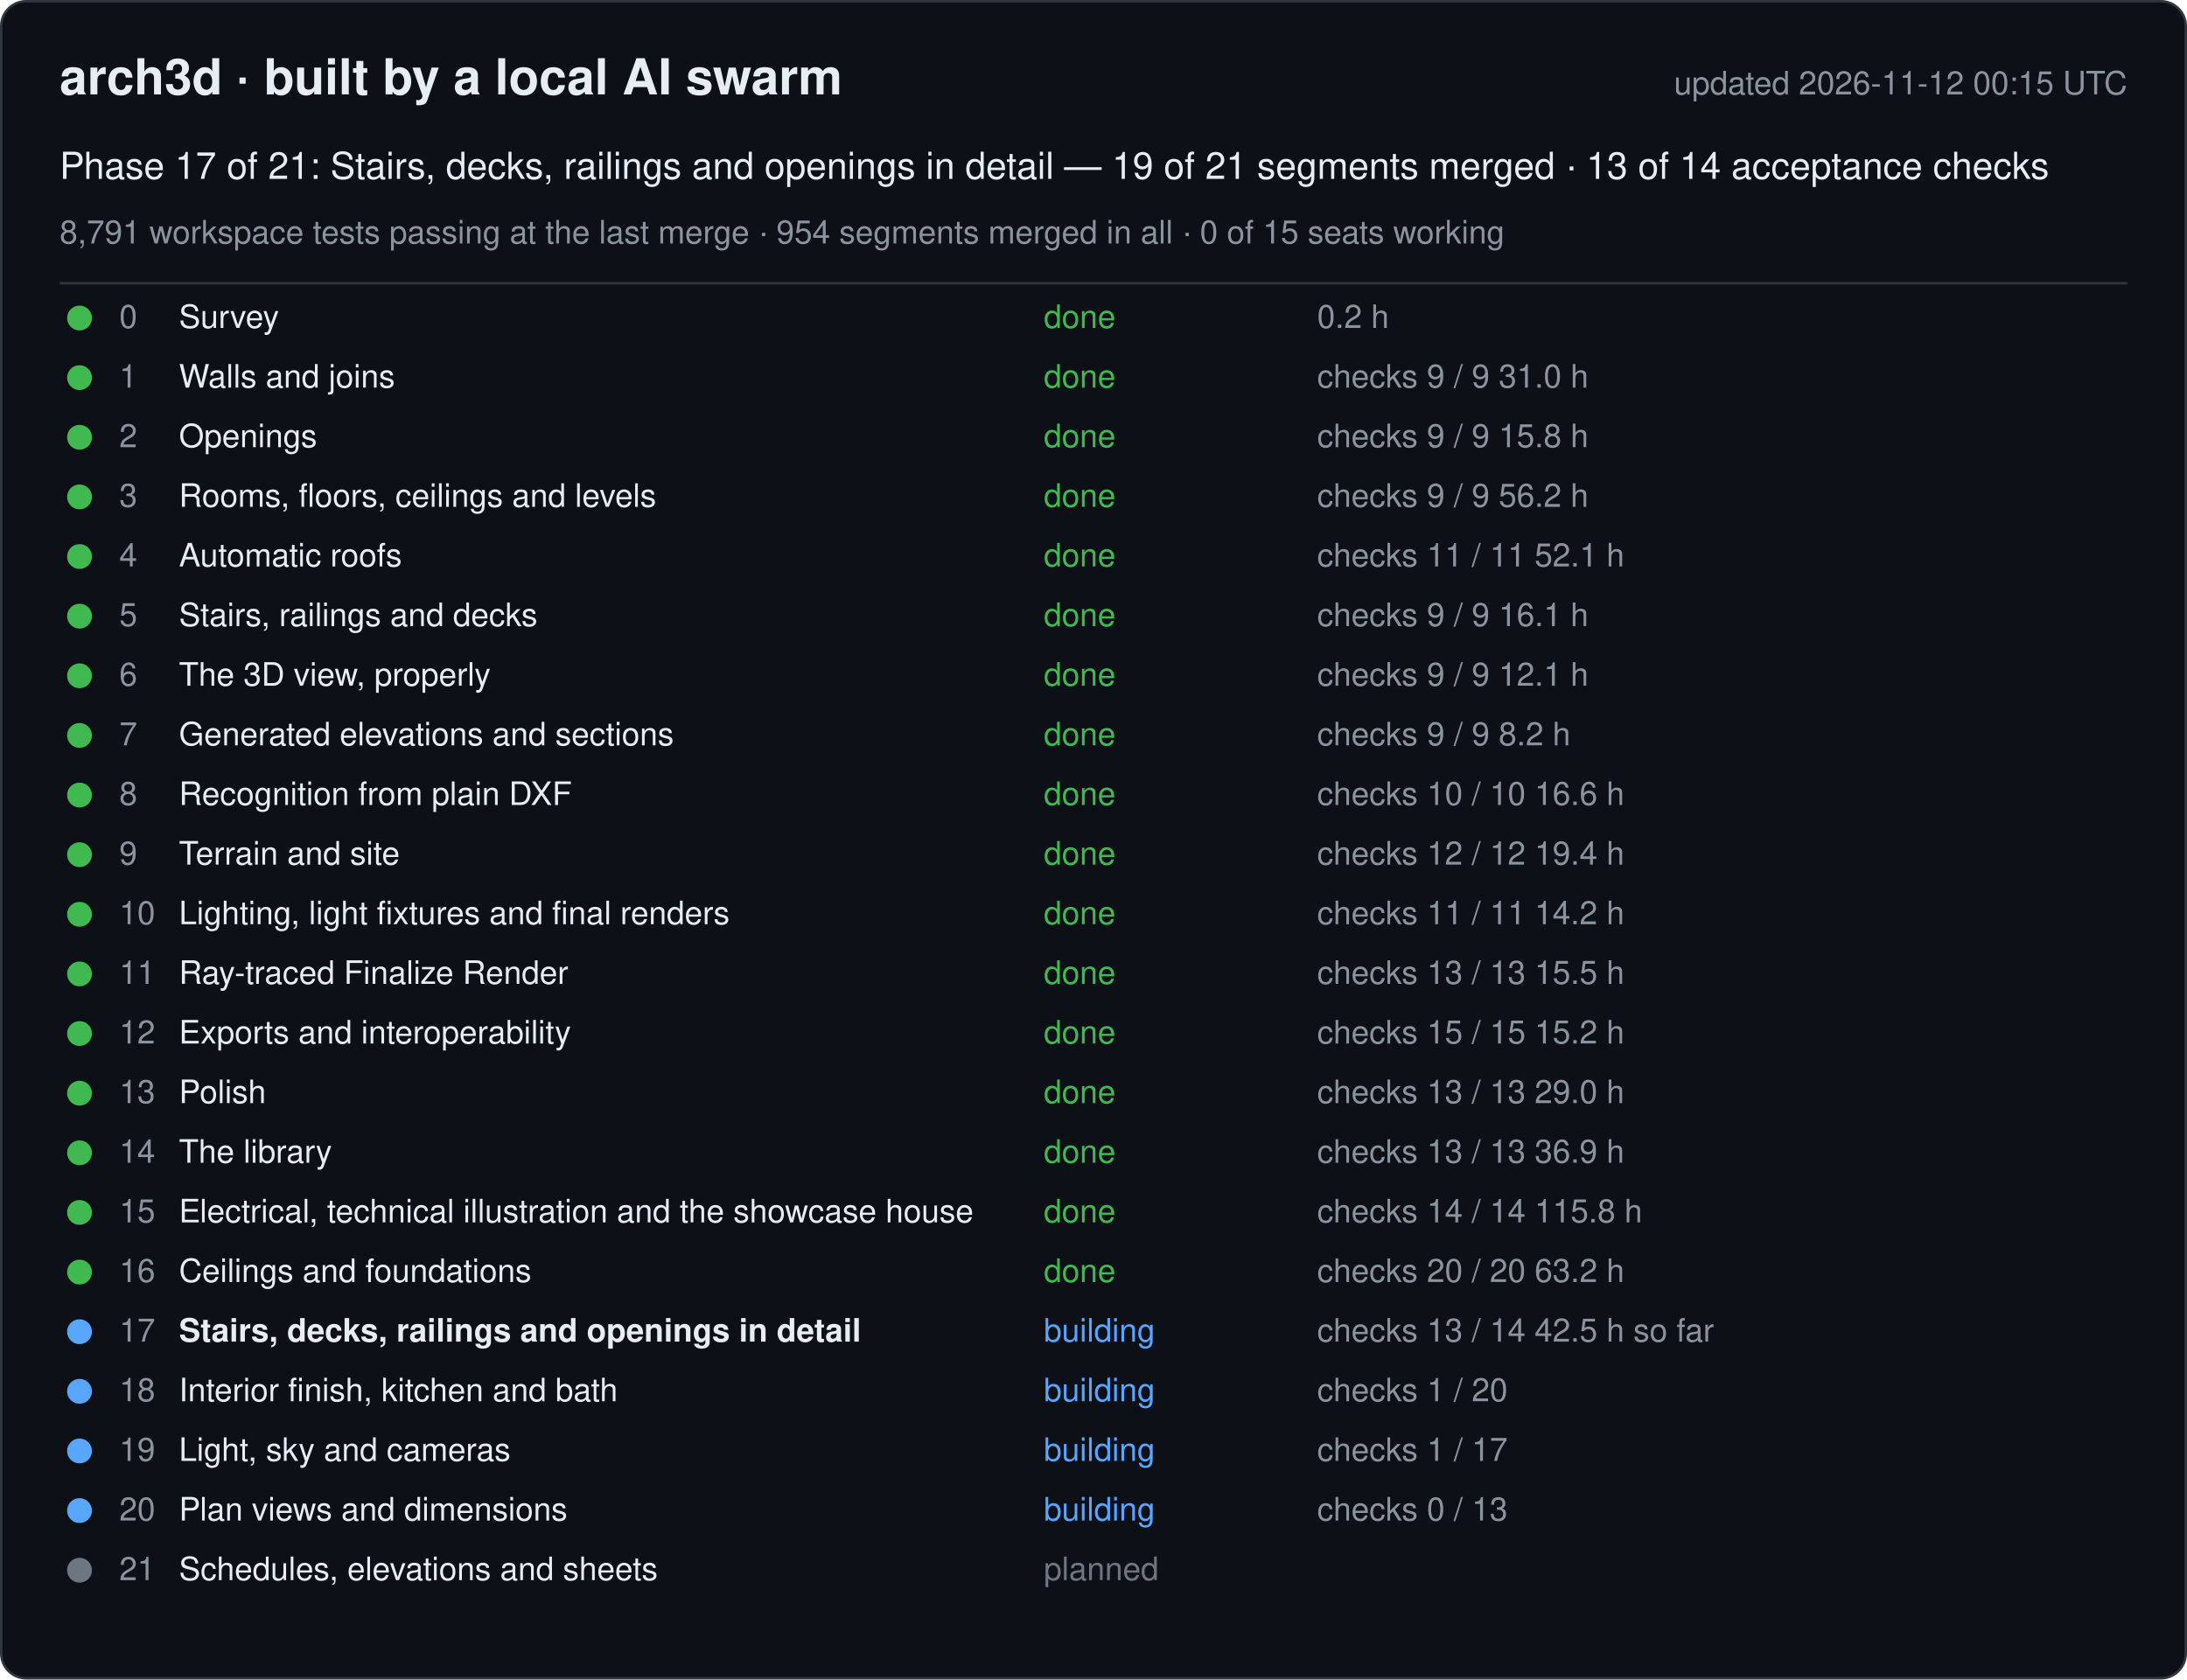
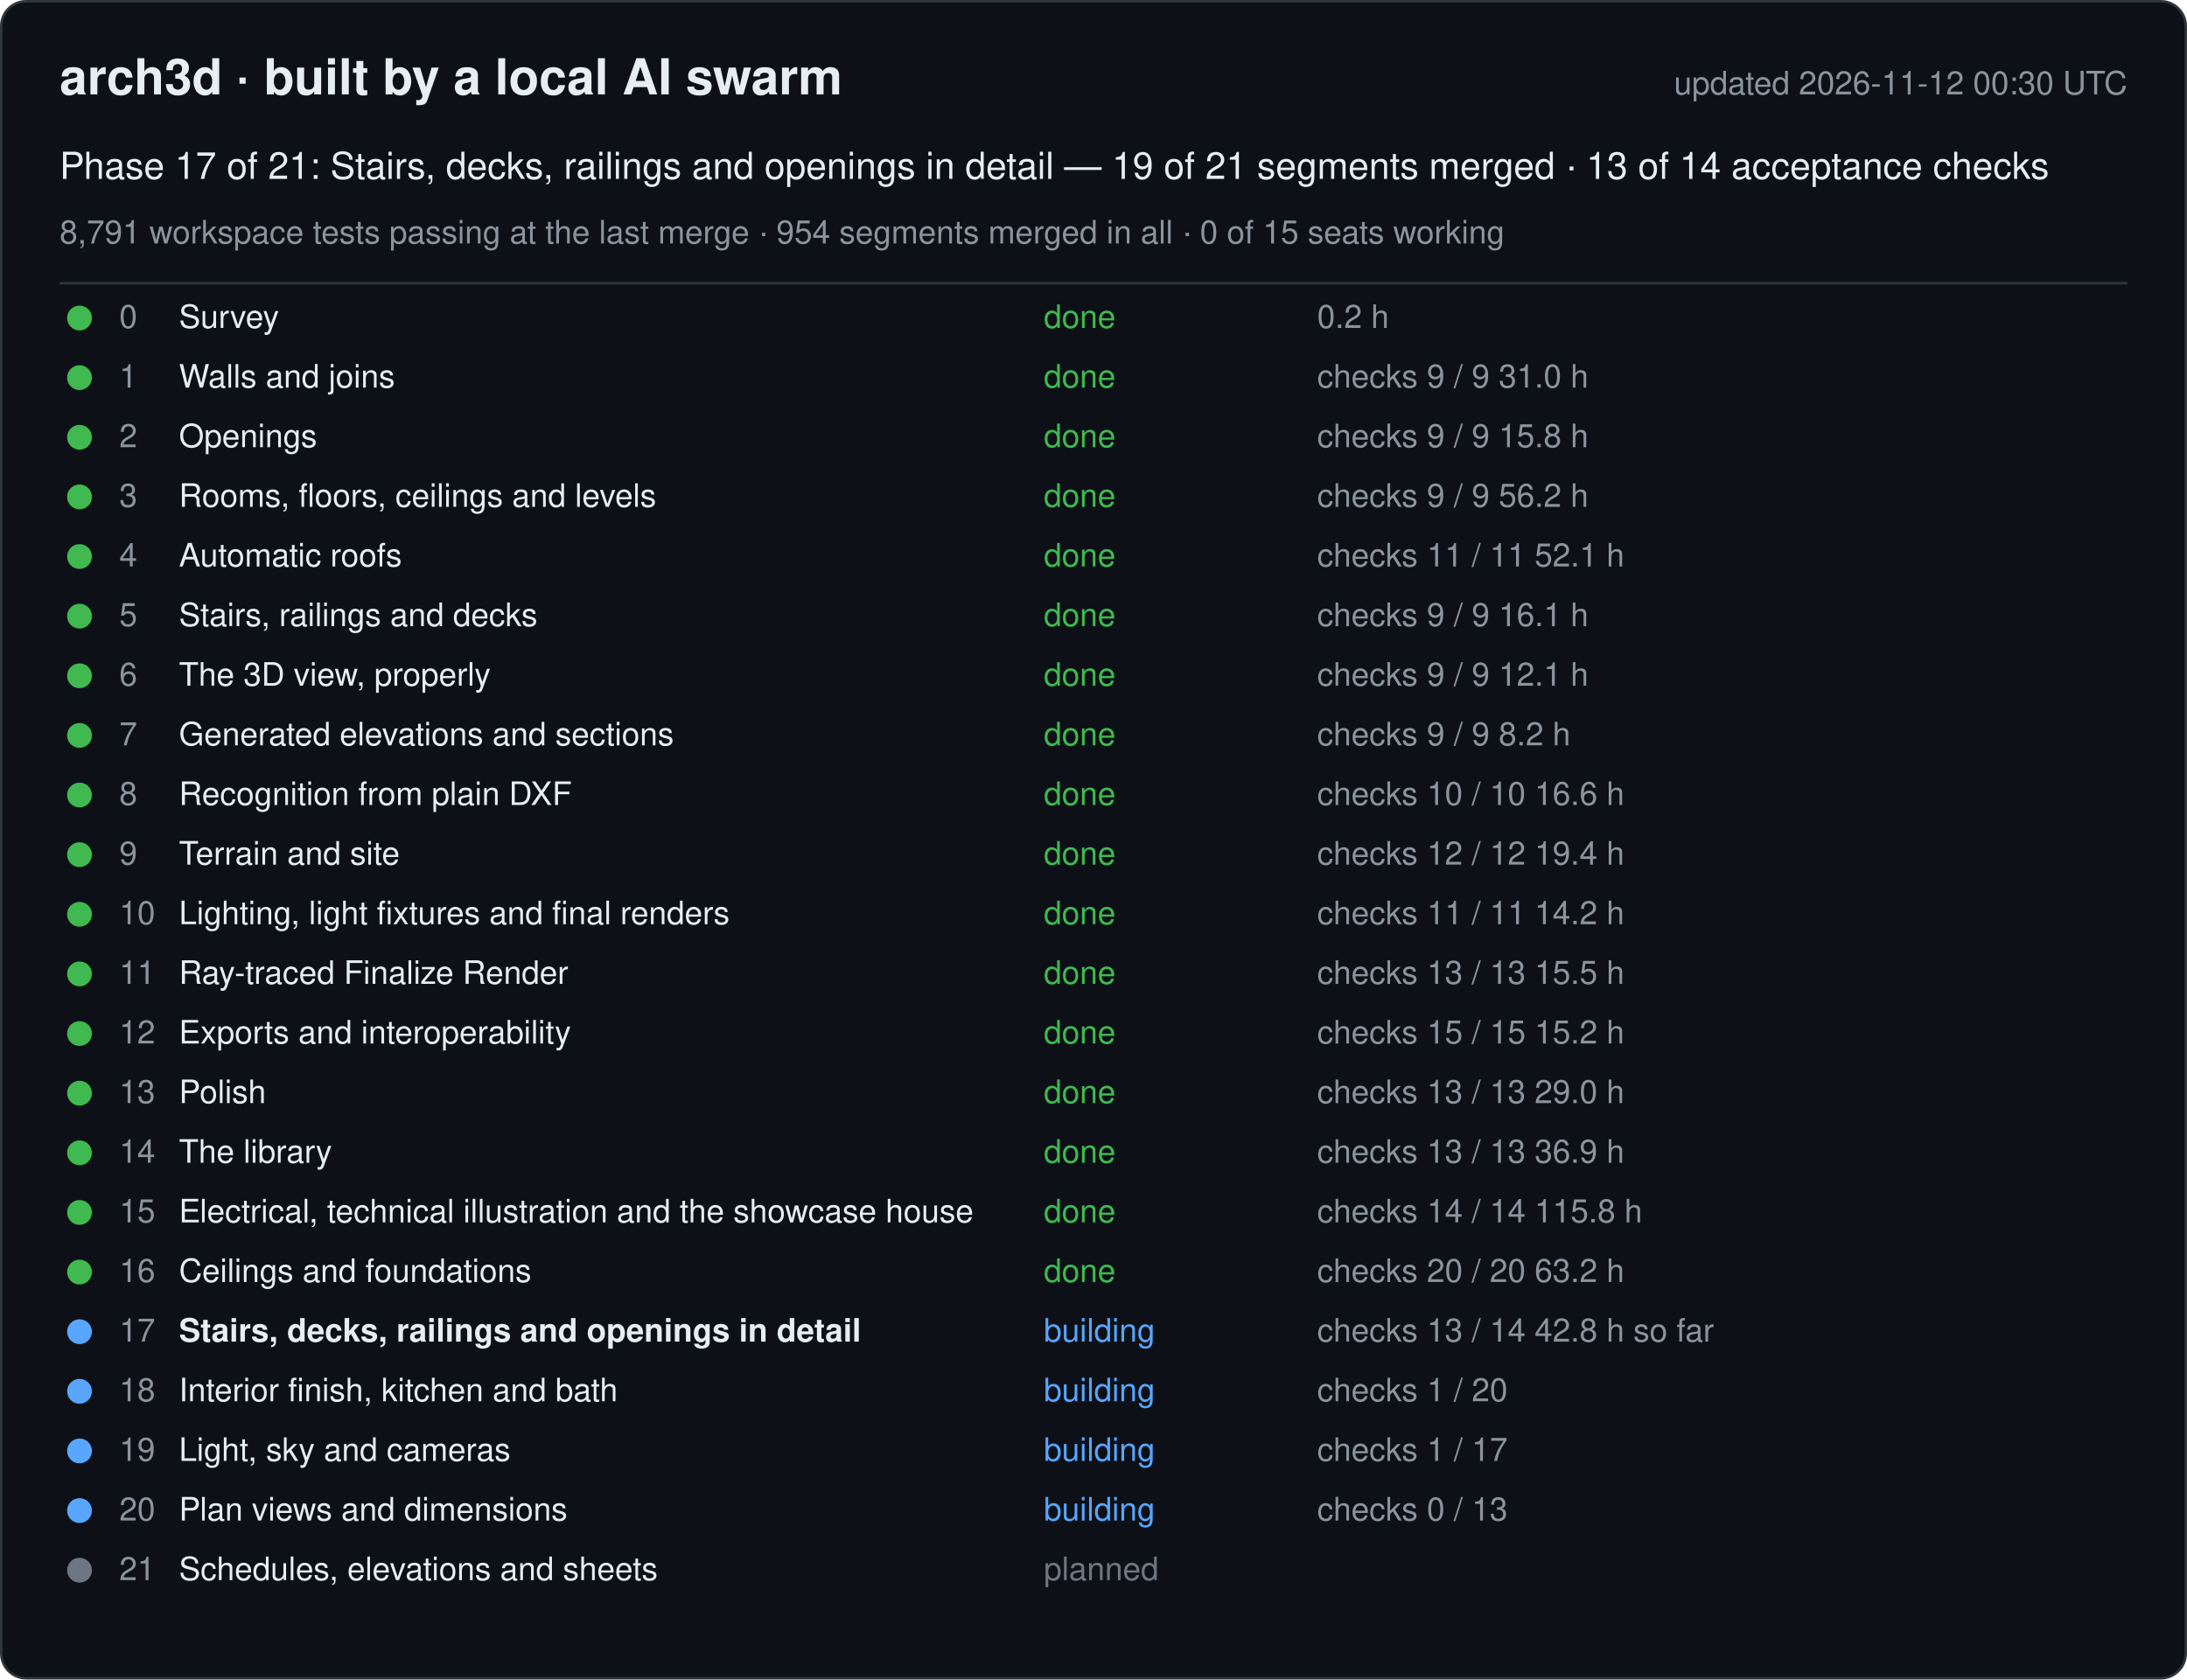
<svg xmlns="http://www.w3.org/2000/svg" width="880" height="676" viewBox="0 0 880 676" font-family="-apple-system, Segoe UI, Helvetica, Arial, sans-serif">
  <rect x="0.5" y="0.5" width="879" height="675" rx="10" fill="#0d1117" stroke="#30363d" />
  <text x="24" y="38" font-size="20" font-weight="600" fill="#e6edf3">arch3d · built by a local AI swarm</text>
-   <text x="856" y="38" font-size="13" fill="#8b949e" text-anchor="end">updated 2026-11-12 00:15 UTC</text>
+   <text x="856" y="38" font-size="13" fill="#8b949e" text-anchor="end">updated 2026-11-12 00:30 UTC</text>
  <text x="24" y="72" font-size="15" fill="#e6edf3">Phase 17 of 21: Stairs, decks, railings and openings in detail — 19 of 21 segments merged · 13 of 14 acceptance checks</text>
  <text x="24" y="98" font-size="13" fill="#8b949e">8,791 workspace tests passing at the last merge · 954 segments merged in all · 0 of 15 seats working</text>
  <line x1="24" y1="114" x2="856" y2="114" stroke="#30363d" />
  <g data-phase="0">
    <circle cx="32" cy="128" r="5" fill="#3fb950" />
    <text x="48" y="132" font-size="13" fill="#8b949e">0</text>
    <text x="72" y="132" font-size="13" fill="#e6edf3">Survey</text>
    <text x="420" y="132" font-size="13" fill="#3fb950">done</text>
    <text x="530" y="132" font-size="13" fill="#8b949e">0.2 h</text>
  </g>
  <g data-phase="1">
    <circle cx="32" cy="152" r="5" fill="#3fb950" />
    <text x="48" y="156" font-size="13" fill="#8b949e">1</text>
    <text x="72" y="156" font-size="13" fill="#e6edf3">Walls and joins</text>
    <text x="420" y="156" font-size="13" fill="#3fb950">done</text>
    <text x="530" y="156" font-size="13" fill="#8b949e">checks 9 / 9   31.0 h</text>
  </g>
  <g data-phase="2">
    <circle cx="32" cy="176" r="5" fill="#3fb950" />
    <text x="48" y="180" font-size="13" fill="#8b949e">2</text>
    <text x="72" y="180" font-size="13" fill="#e6edf3">Openings</text>
    <text x="420" y="180" font-size="13" fill="#3fb950">done</text>
    <text x="530" y="180" font-size="13" fill="#8b949e">checks 9 / 9   15.8 h</text>
  </g>
  <g data-phase="3">
    <circle cx="32" cy="200" r="5" fill="#3fb950" />
    <text x="48" y="204" font-size="13" fill="#8b949e">3</text>
    <text x="72" y="204" font-size="13" fill="#e6edf3">Rooms, floors, ceilings and levels</text>
    <text x="420" y="204" font-size="13" fill="#3fb950">done</text>
    <text x="530" y="204" font-size="13" fill="#8b949e">checks 9 / 9   56.2 h</text>
  </g>
  <g data-phase="4">
    <circle cx="32" cy="224" r="5" fill="#3fb950" />
    <text x="48" y="228" font-size="13" fill="#8b949e">4</text>
    <text x="72" y="228" font-size="13" fill="#e6edf3">Automatic roofs</text>
    <text x="420" y="228" font-size="13" fill="#3fb950">done</text>
    <text x="530" y="228" font-size="13" fill="#8b949e">checks 11 / 11   52.1 h</text>
  </g>
  <g data-phase="5">
    <circle cx="32" cy="248" r="5" fill="#3fb950" />
    <text x="48" y="252" font-size="13" fill="#8b949e">5</text>
    <text x="72" y="252" font-size="13" fill="#e6edf3">Stairs, railings and decks</text>
    <text x="420" y="252" font-size="13" fill="#3fb950">done</text>
    <text x="530" y="252" font-size="13" fill="#8b949e">checks 9 / 9   16.1 h</text>
  </g>
  <g data-phase="6">
    <circle cx="32" cy="272" r="5" fill="#3fb950" />
    <text x="48" y="276" font-size="13" fill="#8b949e">6</text>
    <text x="72" y="276" font-size="13" fill="#e6edf3">The 3D view, properly</text>
    <text x="420" y="276" font-size="13" fill="#3fb950">done</text>
    <text x="530" y="276" font-size="13" fill="#8b949e">checks 9 / 9   12.1 h</text>
  </g>
  <g data-phase="7">
    <circle cx="32" cy="296" r="5" fill="#3fb950" />
    <text x="48" y="300" font-size="13" fill="#8b949e">7</text>
    <text x="72" y="300" font-size="13" fill="#e6edf3">Generated elevations and sections</text>
    <text x="420" y="300" font-size="13" fill="#3fb950">done</text>
    <text x="530" y="300" font-size="13" fill="#8b949e">checks 9 / 9   8.2 h</text>
  </g>
  <g data-phase="8">
    <circle cx="32" cy="320" r="5" fill="#3fb950" />
    <text x="48" y="324" font-size="13" fill="#8b949e">8</text>
    <text x="72" y="324" font-size="13" fill="#e6edf3">Recognition from plain DXF</text>
    <text x="420" y="324" font-size="13" fill="#3fb950">done</text>
    <text x="530" y="324" font-size="13" fill="#8b949e">checks 10 / 10   16.6 h</text>
  </g>
  <g data-phase="9">
    <circle cx="32" cy="344" r="5" fill="#3fb950" />
    <text x="48" y="348" font-size="13" fill="#8b949e">9</text>
    <text x="72" y="348" font-size="13" fill="#e6edf3">Terrain and site</text>
    <text x="420" y="348" font-size="13" fill="#3fb950">done</text>
    <text x="530" y="348" font-size="13" fill="#8b949e">checks 12 / 12   19.4 h</text>
  </g>
  <g data-phase="10">
    <circle cx="32" cy="368" r="5" fill="#3fb950" />
    <text x="48" y="372" font-size="13" fill="#8b949e">10</text>
    <text x="72" y="372" font-size="13" fill="#e6edf3">Lighting, light fixtures and final renders</text>
    <text x="420" y="372" font-size="13" fill="#3fb950">done</text>
    <text x="530" y="372" font-size="13" fill="#8b949e">checks 11 / 11   14.2 h</text>
  </g>
  <g data-phase="11">
    <circle cx="32" cy="392" r="5" fill="#3fb950" />
    <text x="48" y="396" font-size="13" fill="#8b949e">11</text>
    <text x="72" y="396" font-size="13" fill="#e6edf3">Ray-traced Finalize Render</text>
    <text x="420" y="396" font-size="13" fill="#3fb950">done</text>
    <text x="530" y="396" font-size="13" fill="#8b949e">checks 13 / 13   15.5 h</text>
  </g>
  <g data-phase="12">
    <circle cx="32" cy="416" r="5" fill="#3fb950" />
    <text x="48" y="420" font-size="13" fill="#8b949e">12</text>
    <text x="72" y="420" font-size="13" fill="#e6edf3">Exports and interoperability</text>
    <text x="420" y="420" font-size="13" fill="#3fb950">done</text>
    <text x="530" y="420" font-size="13" fill="#8b949e">checks 15 / 15   15.2 h</text>
  </g>
  <g data-phase="13">
    <circle cx="32" cy="440" r="5" fill="#3fb950" />
    <text x="48" y="444" font-size="13" fill="#8b949e">13</text>
    <text x="72" y="444" font-size="13" fill="#e6edf3">Polish</text>
    <text x="420" y="444" font-size="13" fill="#3fb950">done</text>
    <text x="530" y="444" font-size="13" fill="#8b949e">checks 13 / 13   29.0 h</text>
  </g>
  <g data-phase="14">
    <circle cx="32" cy="464" r="5" fill="#3fb950" />
    <text x="48" y="468" font-size="13" fill="#8b949e">14</text>
    <text x="72" y="468" font-size="13" fill="#e6edf3">The library</text>
    <text x="420" y="468" font-size="13" fill="#3fb950">done</text>
    <text x="530" y="468" font-size="13" fill="#8b949e">checks 13 / 13   36.9 h</text>
  </g>
  <g data-phase="15">
    <circle cx="32" cy="488" r="5" fill="#3fb950" />
    <text x="48" y="492" font-size="13" fill="#8b949e">15</text>
    <text x="72" y="492" font-size="13" fill="#e6edf3">Electrical, technical illustration and the showcase house</text>
    <text x="420" y="492" font-size="13" fill="#3fb950">done</text>
    <text x="530" y="492" font-size="13" fill="#8b949e">checks 14 / 14   115.8 h</text>
  </g>
  <g data-phase="16">
    <circle cx="32" cy="512" r="5" fill="#3fb950" />
    <text x="48" y="516" font-size="13" fill="#8b949e">16</text>
    <text x="72" y="516" font-size="13" fill="#e6edf3">Ceilings and foundations</text>
    <text x="420" y="516" font-size="13" fill="#3fb950">done</text>
    <text x="530" y="516" font-size="13" fill="#8b949e">checks 20 / 20   63.2 h</text>
  </g>
  <g data-phase="17">
    <circle cx="32" cy="536" r="5" fill="#58a6ff" />
    <text x="48" y="540" font-size="13" fill="#8b949e">17</text>
    <text x="72" y="540" font-size="13" fill="#e6edf3" font-weight="600">Stairs, decks, railings and openings in detail</text>
    <text x="420" y="540" font-size="13" fill="#58a6ff">building</text>
-     <text x="530" y="540" font-size="13" fill="#8b949e">checks 13 / 14   42.5 h so far</text>
+     <text x="530" y="540" font-size="13" fill="#8b949e">checks 13 / 14   42.8 h so far</text>
  </g>
  <g data-phase="18">
    <circle cx="32" cy="560" r="5" fill="#58a6ff" />
    <text x="48" y="564" font-size="13" fill="#8b949e">18</text>
    <text x="72" y="564" font-size="13" fill="#e6edf3">Interior finish, kitchen and bath</text>
    <text x="420" y="564" font-size="13" fill="#58a6ff">building</text>
    <text x="530" y="564" font-size="13" fill="#8b949e">checks 1 / 20</text>
  </g>
  <g data-phase="19">
    <circle cx="32" cy="584" r="5" fill="#58a6ff" />
    <text x="48" y="588" font-size="13" fill="#8b949e">19</text>
    <text x="72" y="588" font-size="13" fill="#e6edf3">Light, sky and cameras</text>
    <text x="420" y="588" font-size="13" fill="#58a6ff">building</text>
    <text x="530" y="588" font-size="13" fill="#8b949e">checks 1 / 17</text>
  </g>
  <g data-phase="20">
    <circle cx="32" cy="608" r="5" fill="#58a6ff" />
    <text x="48" y="612" font-size="13" fill="#8b949e">20</text>
    <text x="72" y="612" font-size="13" fill="#e6edf3">Plan views and dimensions</text>
    <text x="420" y="612" font-size="13" fill="#58a6ff">building</text>
    <text x="530" y="612" font-size="13" fill="#8b949e">checks 0 / 13</text>
  </g>
  <g data-phase="21">
    <circle cx="32" cy="632" r="5" fill="#6e7681" />
    <text x="48" y="636" font-size="13" fill="#8b949e">21</text>
    <text x="72" y="636" font-size="13" fill="#e6edf3">Schedules, elevations and sheets</text>
    <text x="420" y="636" font-size="13" fill="#6e7681">planned</text>
    <text x="530" y="636" font-size="13" fill="#8b949e" />
  </g>
</svg>
